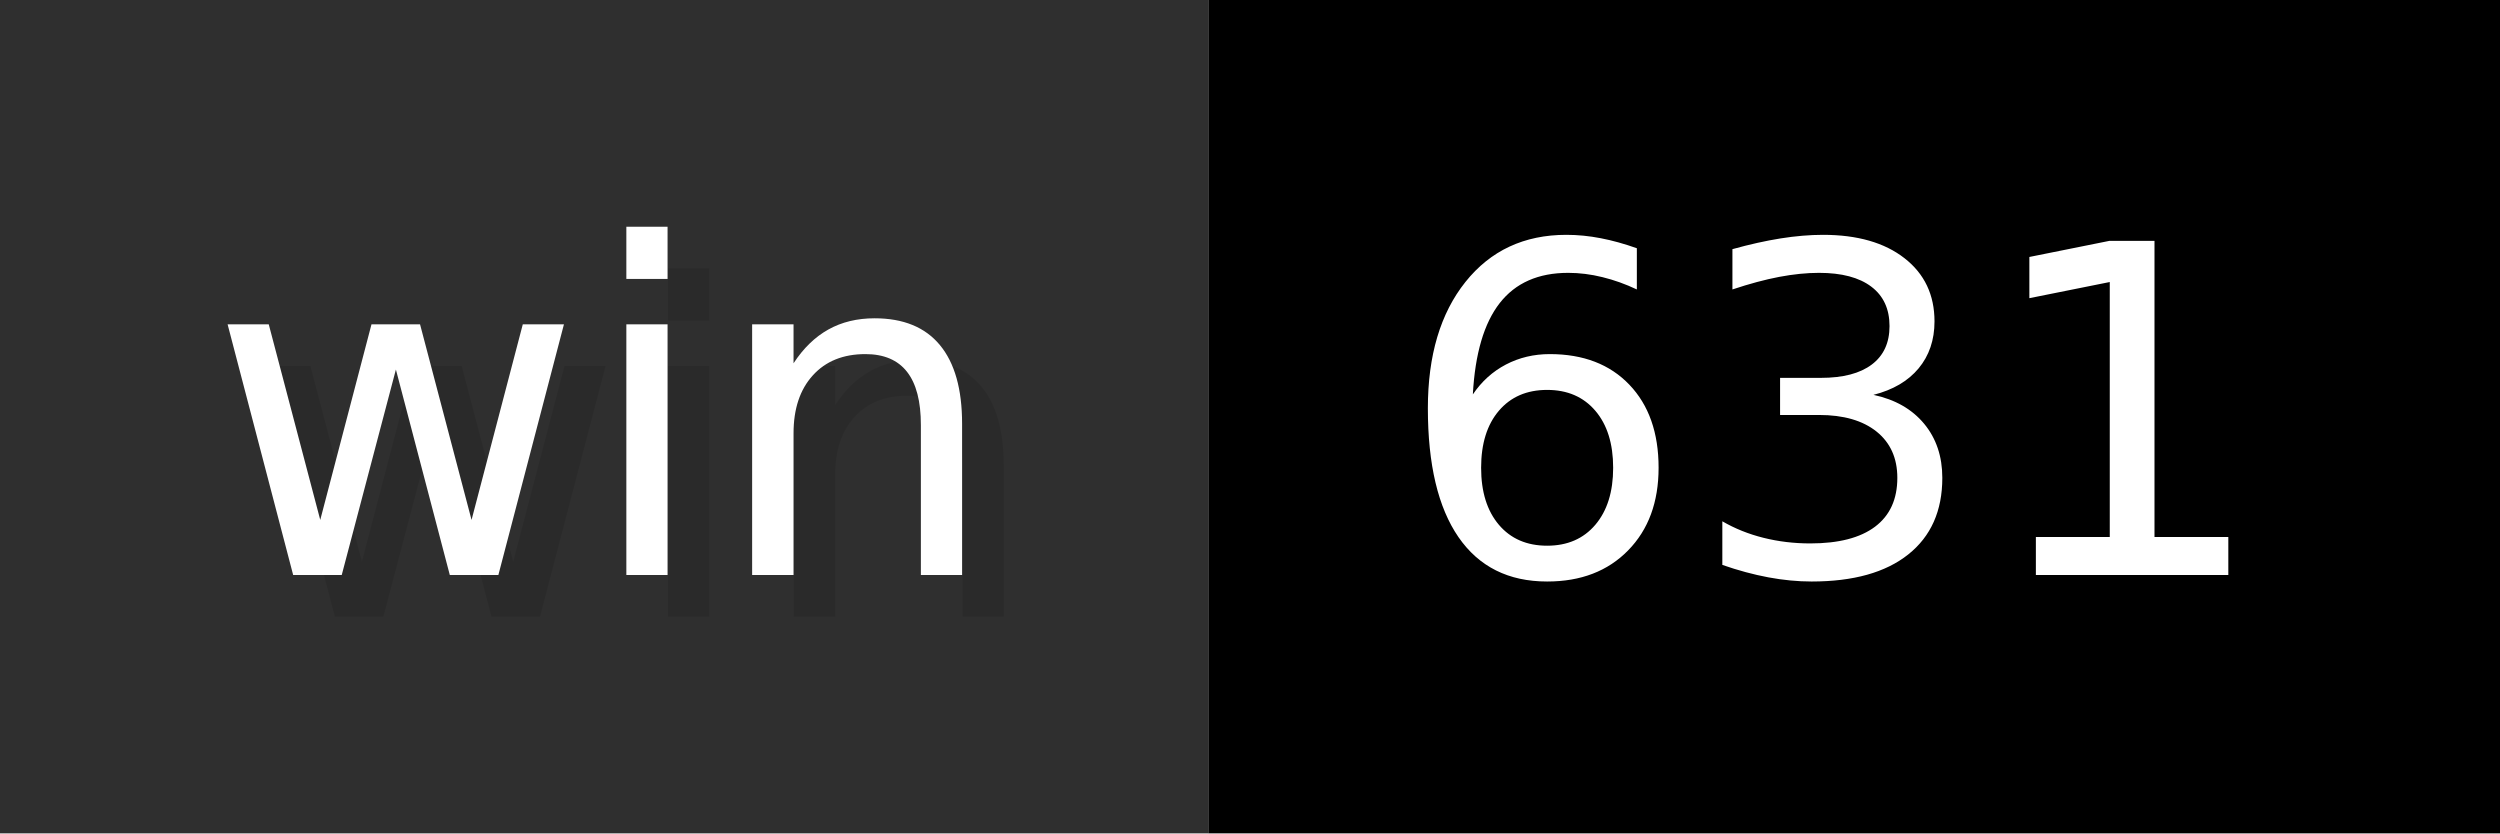
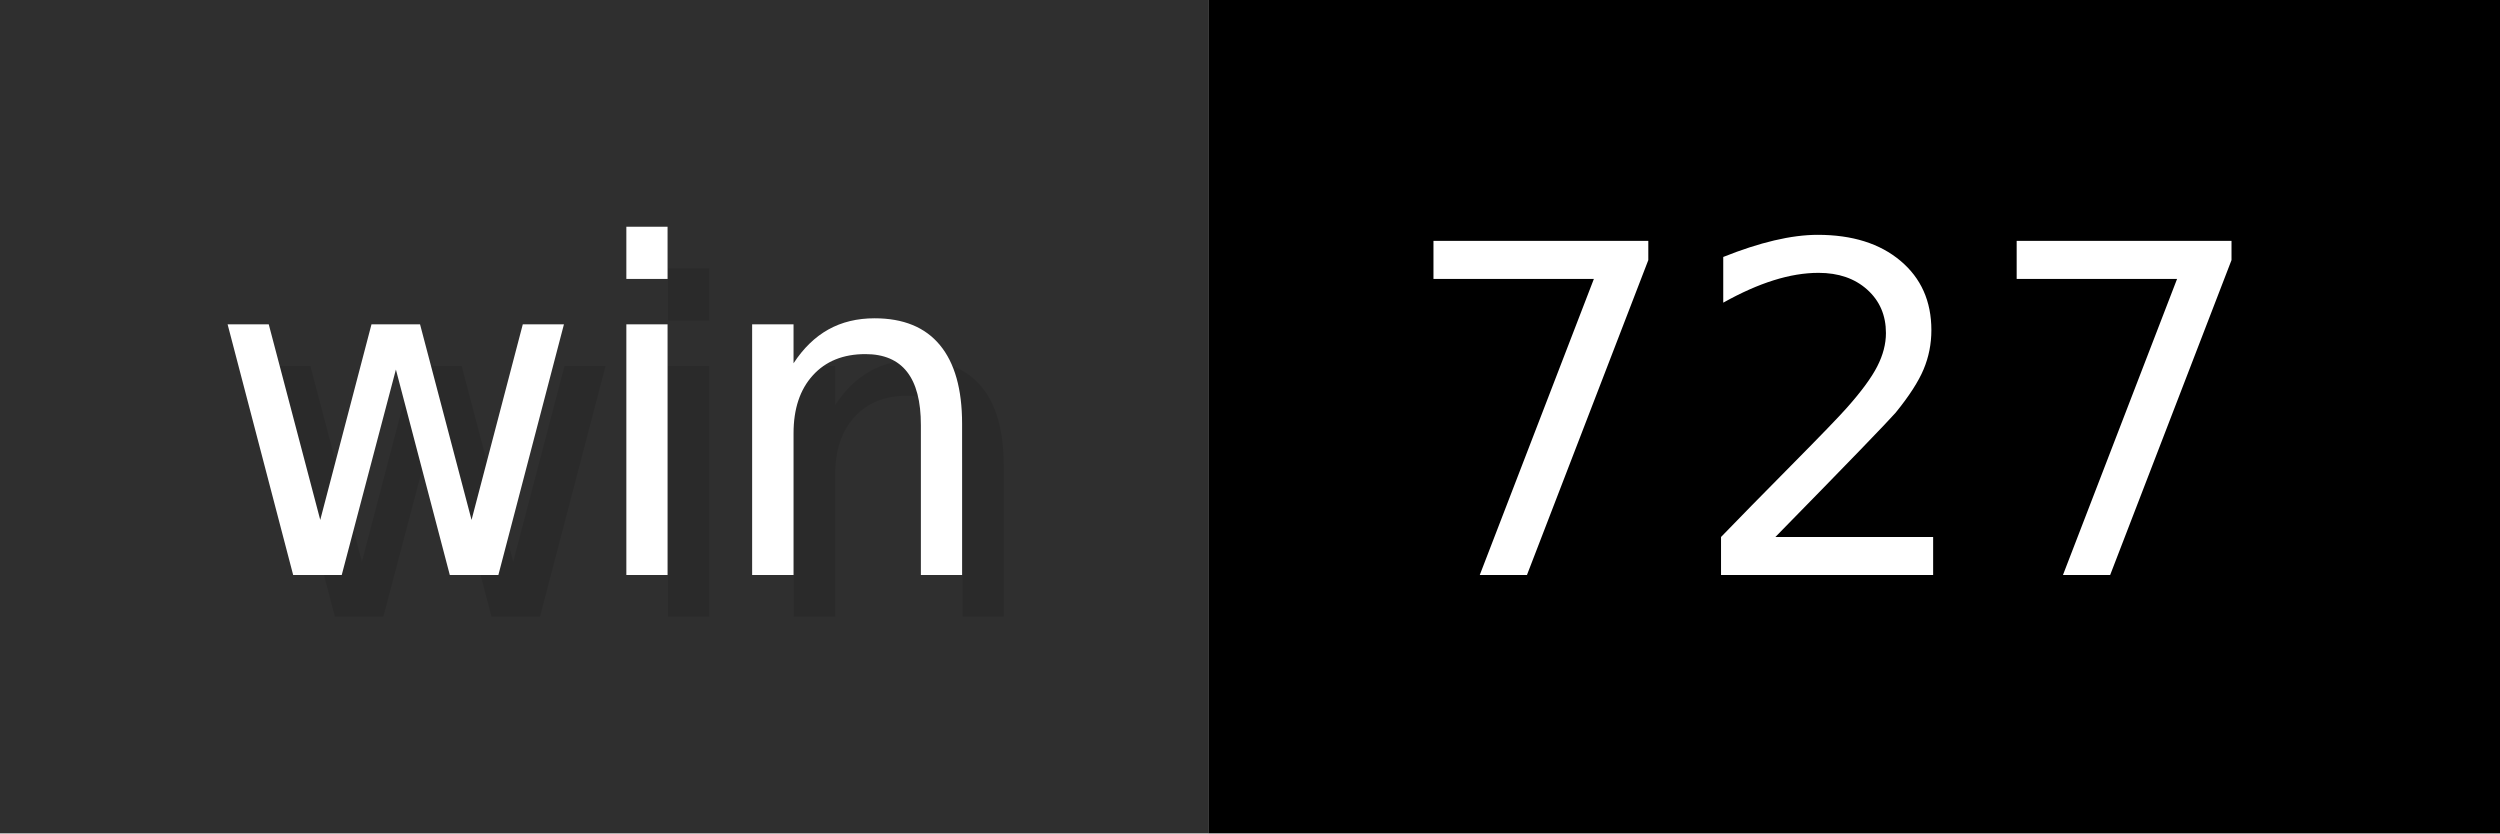
- <svg xmlns="http://www.w3.org/2000/svg" width="60" height="20" viewBox="0 0 600 200" role="img" aria-label="win: 631">
+ <svg xmlns="http://www.w3.org/2000/svg" width="60" height="20" viewBox="0 0 600 200" role="img" aria-label="win: 727">
  <g>
    <rect fill="#2F2F2F" width="290" height="200" />
    <rect fill="#" x="290" width="310" height="200" />
  </g>
  <g aria-hidden="true" fill="#fff" text-anchor="start" font-family="Verdana,DejaVu Sans,sans-serif" font-size="110">
    <text x="60" y="148" textLength="190" fill="#000" opacity="0.1">win</text>
    <text x="50" y="138" textLength="190">win</text>
-     <text x="345" y="148" textLength="210" fill="#000" opacity="0.1">631</text>
-     <text x="335" y="138" textLength="210">631</text>
+     <text x="345" y="148" textLength="210" fill="#000" opacity="0.1">727</text>
+     <text x="335" y="138" textLength="210">727</text>
  </g>
</svg>
